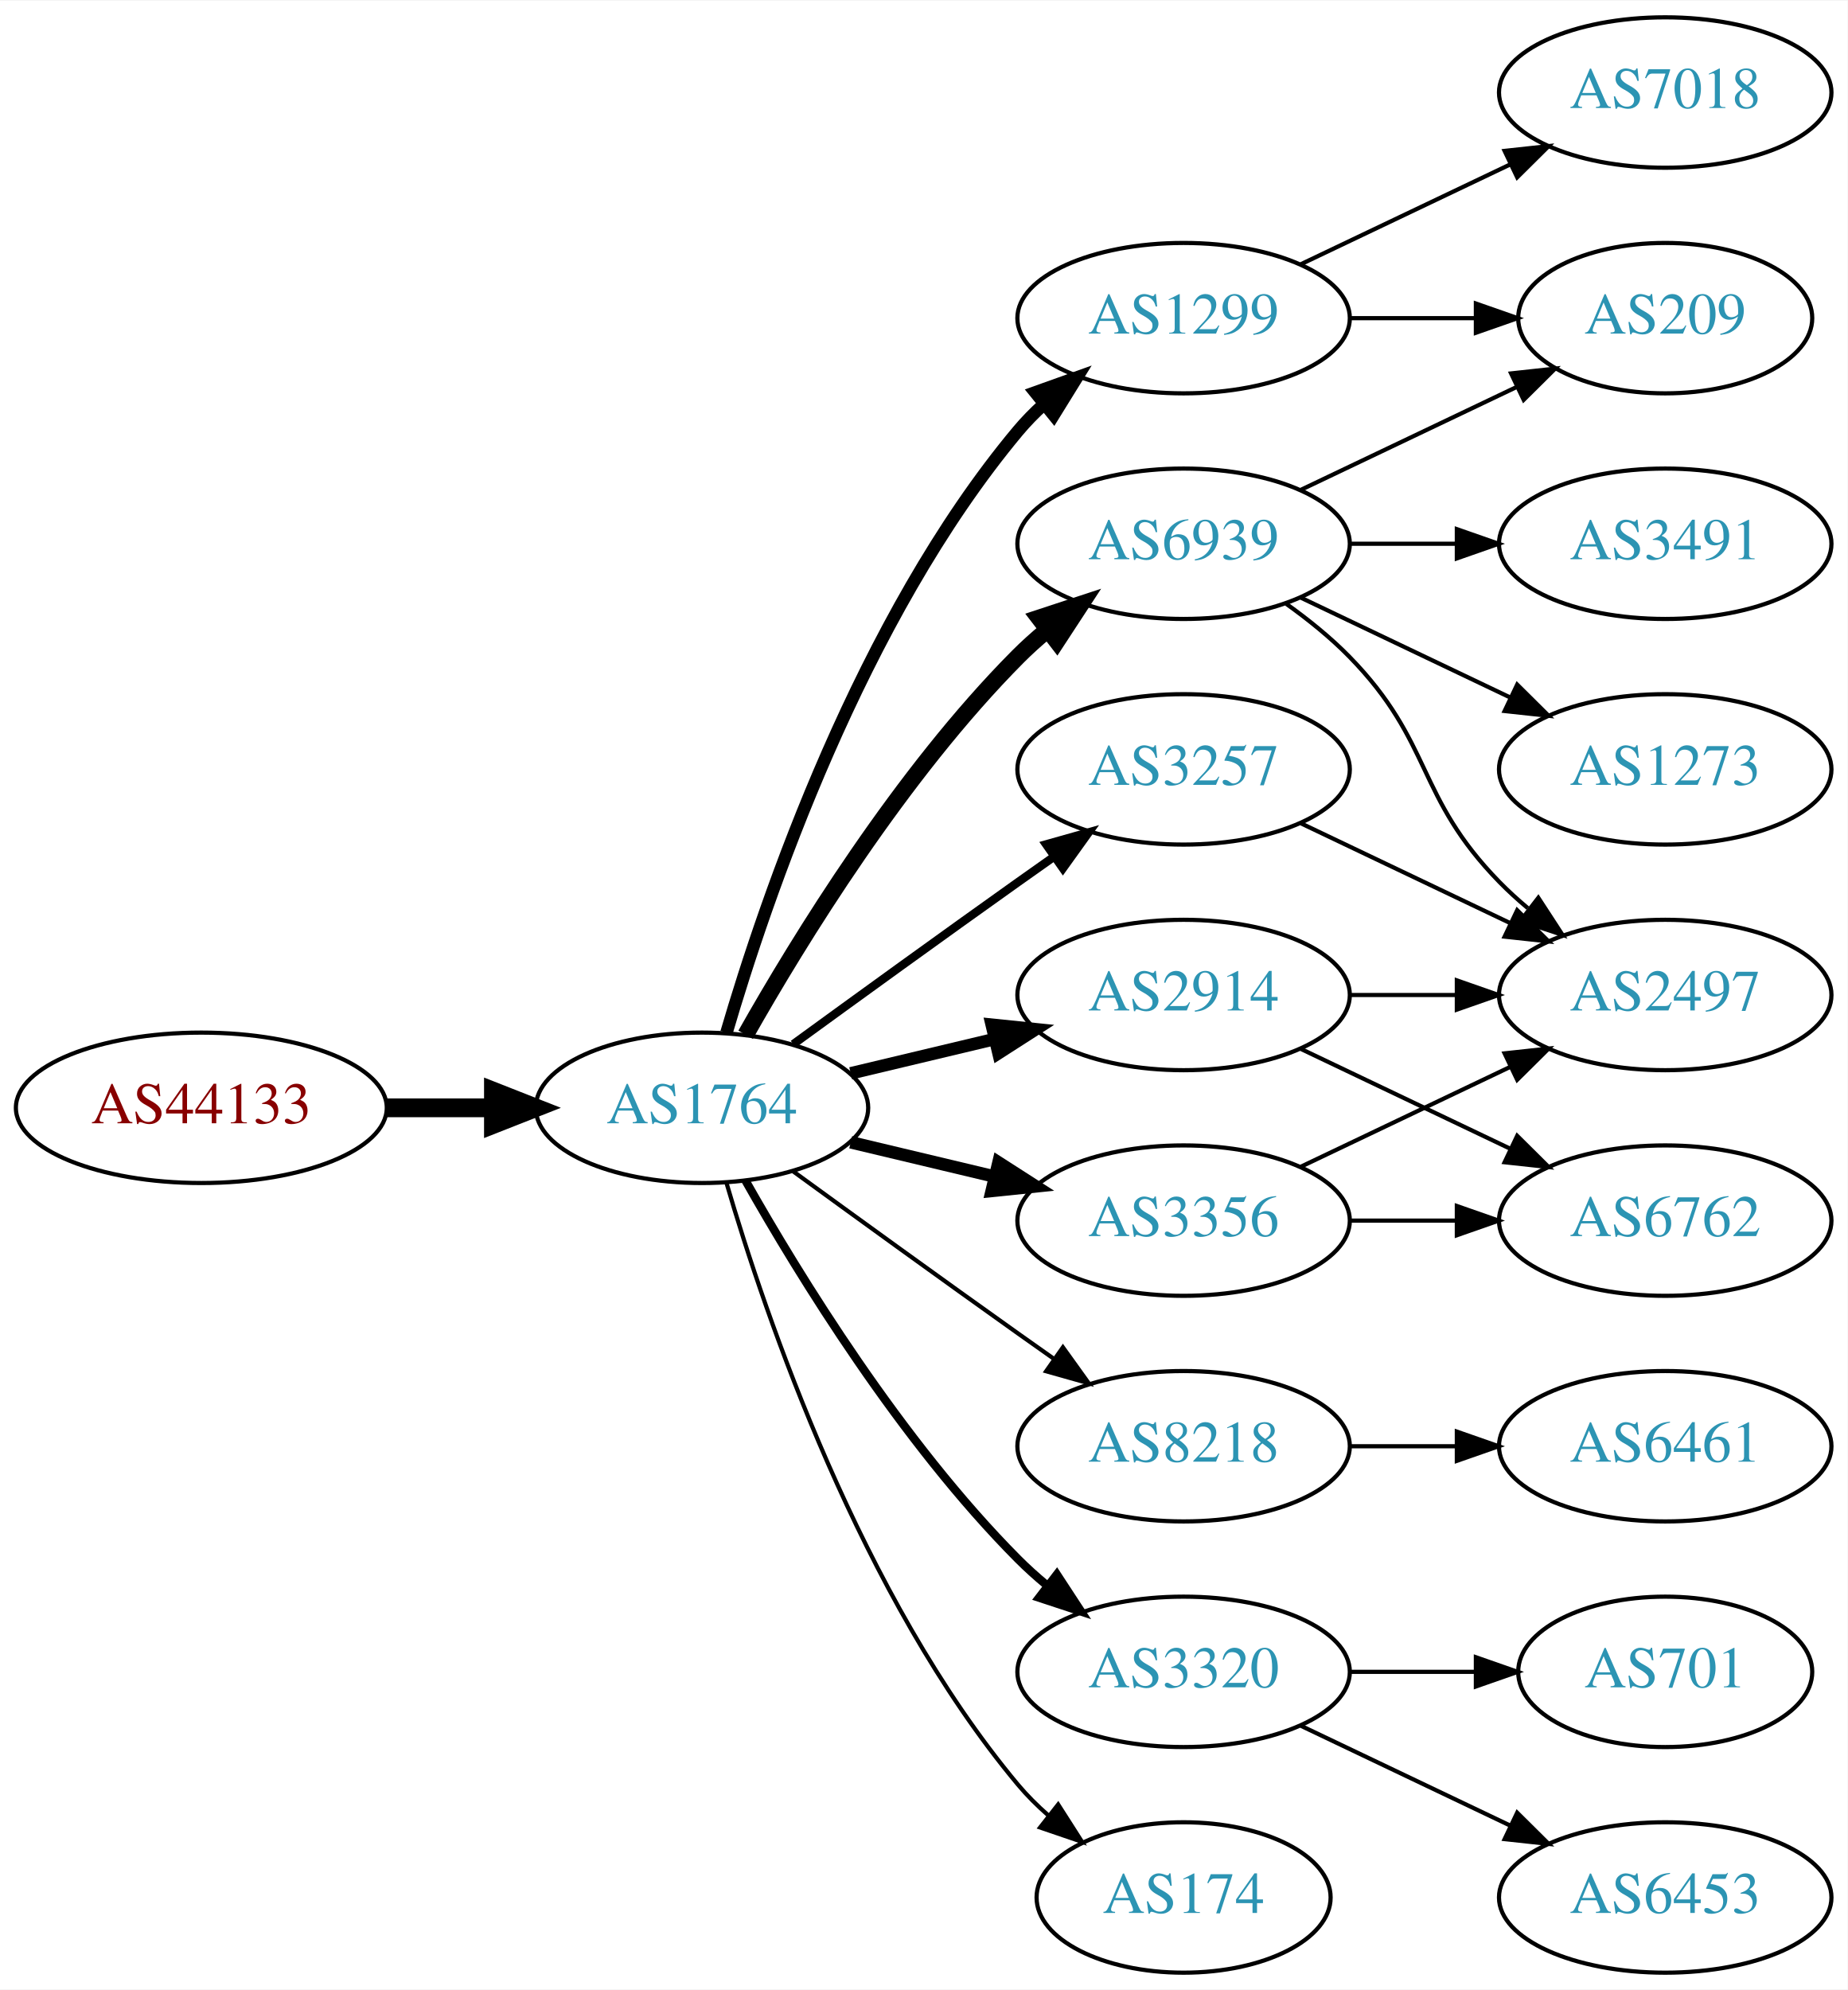
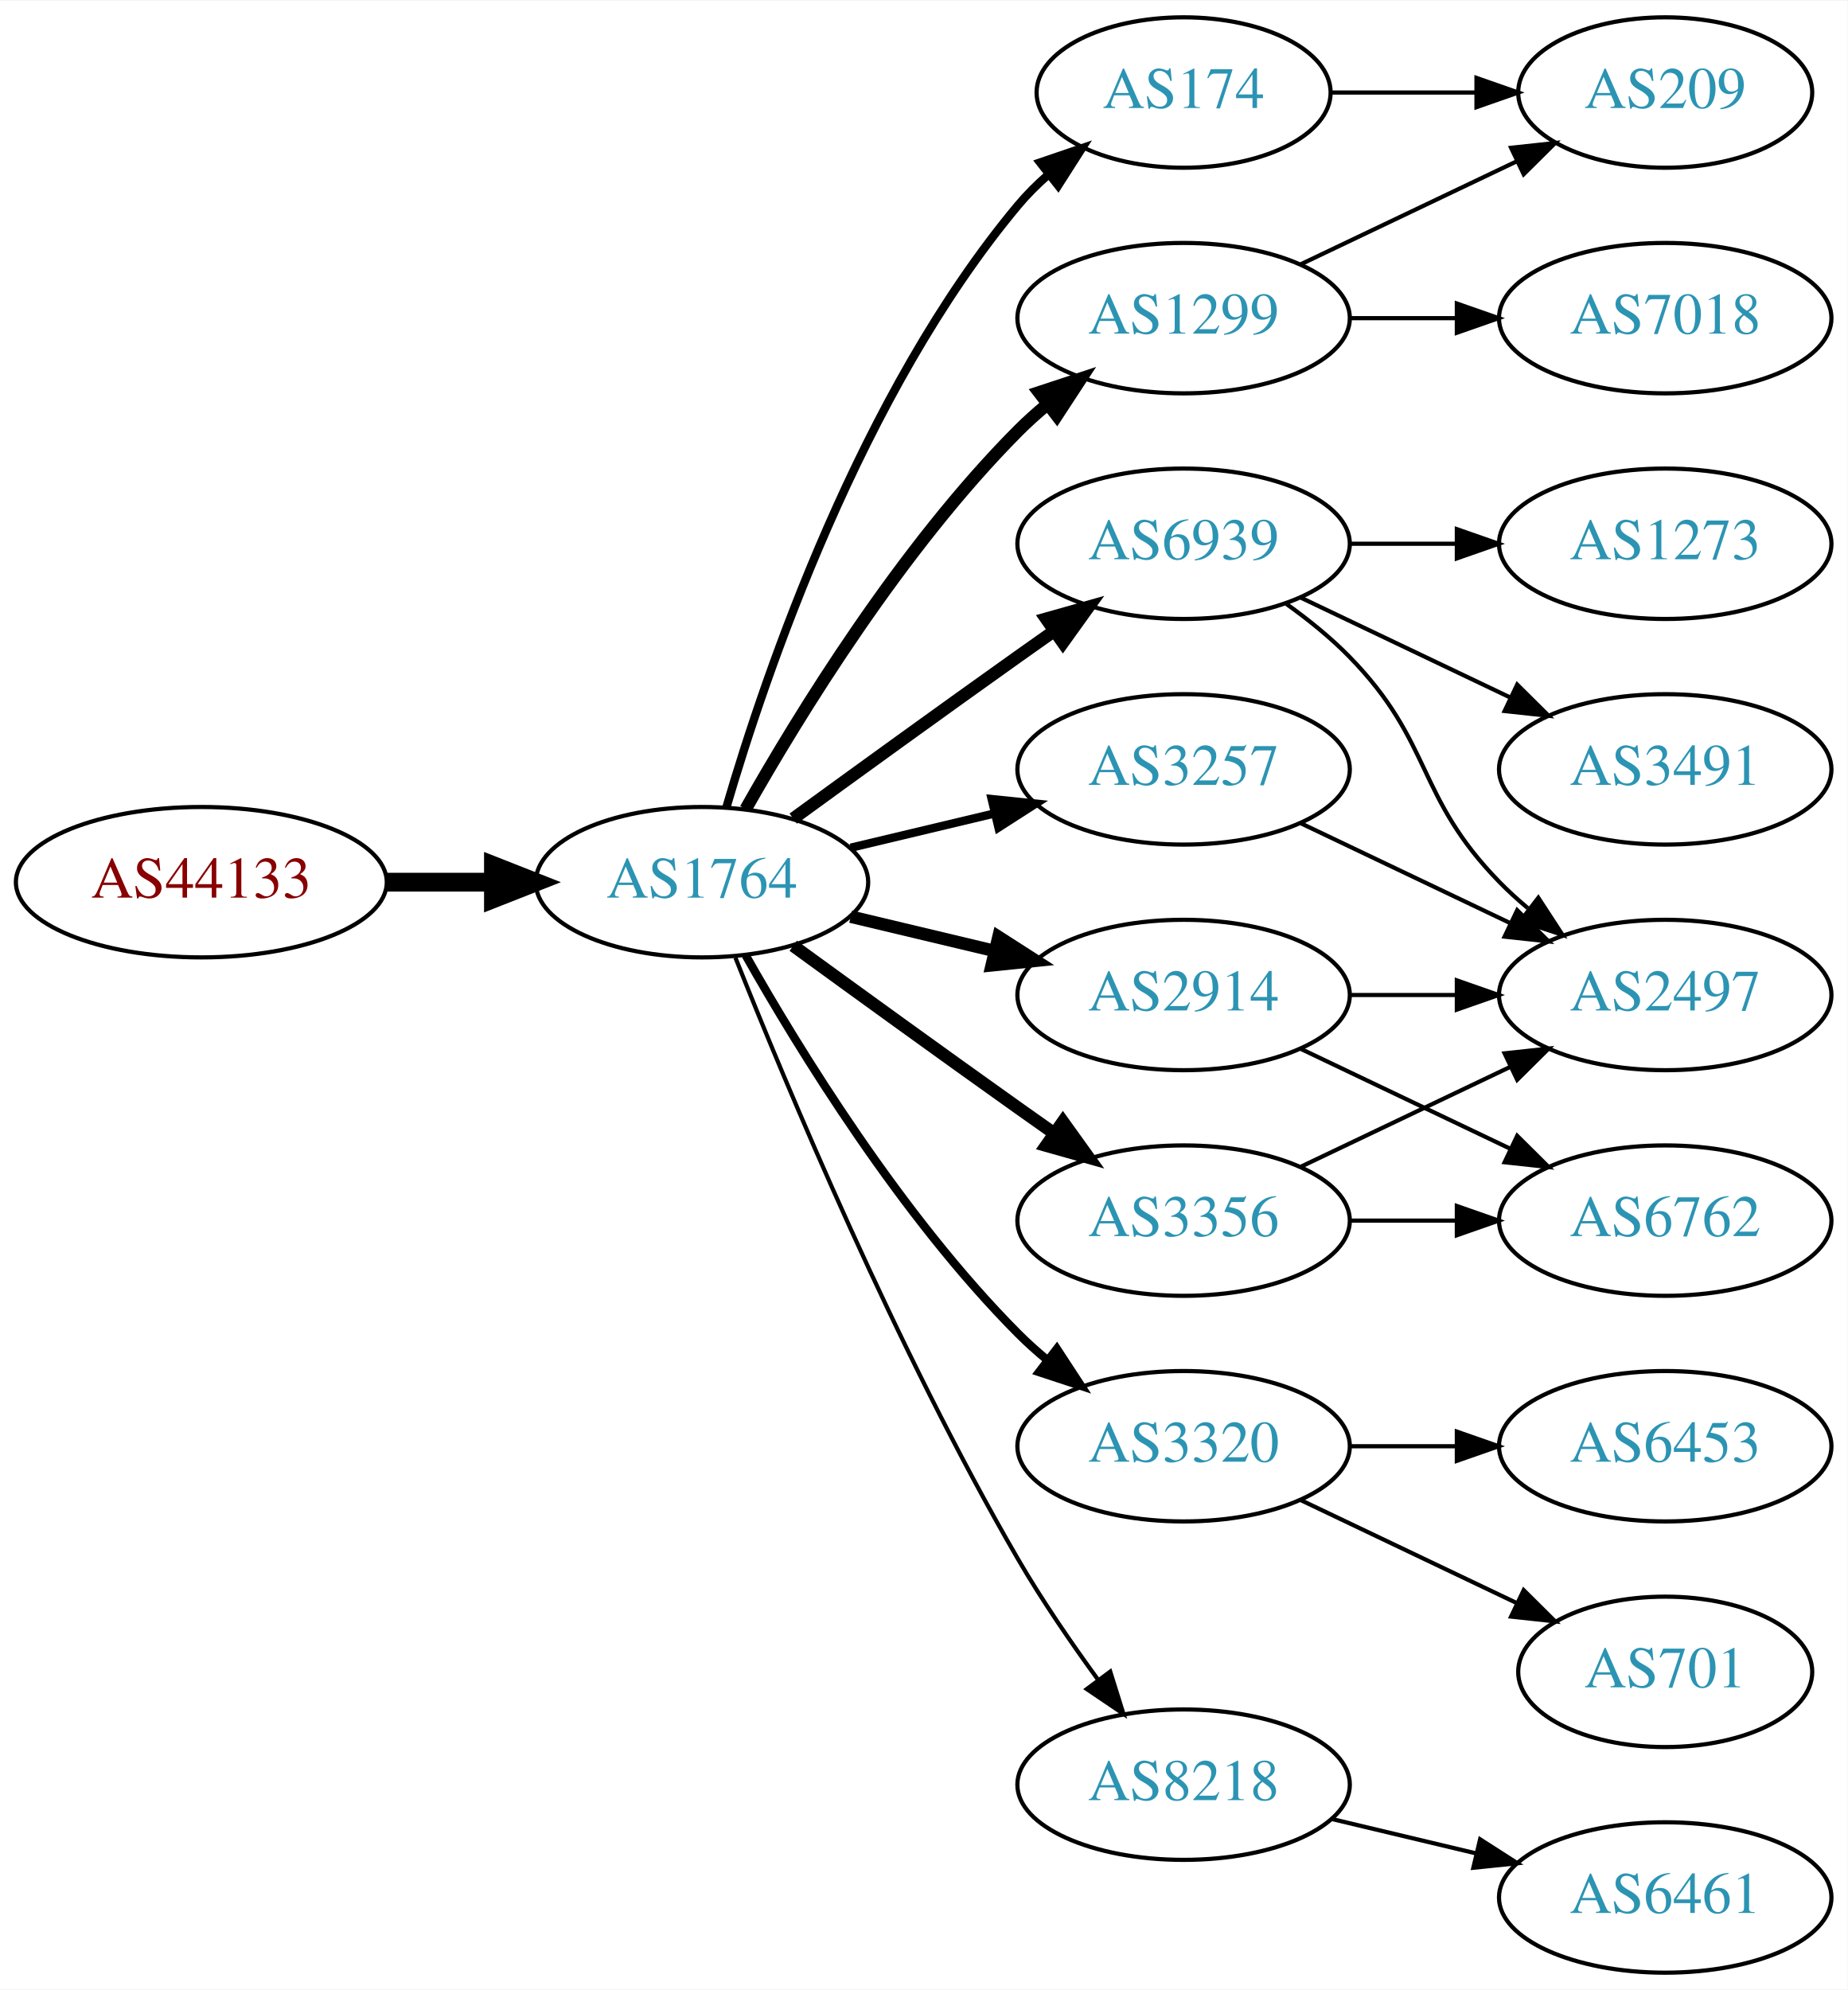
<svg xmlns="http://www.w3.org/2000/svg" xmlns:xlink="http://www.w3.org/1999/xlink" width="442pt" height="476pt" viewBox="0.00 0.00 442.27 476.00">
  <g id="graph0" class="graph" transform="scale(1 1) rotate(0) translate(4 472)">
    <polygon fill="white" stroke="none" points="-4,4 -4,-472 438.271,-472 438.271,4 -4,4" />
    <g id="node1" class="node">
      <g id="a_node1">
        <a xlink:href="/asn/44133" xlink:title="AS44133 ~ IPAX OG [AT]">
-           <ellipse fill="#ffffff" stroke="black" cx="44.196" cy="-207" rx="44.393" ry="18" />
-           <text text-anchor="middle" x="44.196" y="-203.3" font-family="Times,serif" font-size="14.00" fill="#880000">AS44133</text>
+           <ellipse fill="#ffffff" stroke="black" cx="44.196" cy="-261" rx="44.393" ry="18" />
+           <text text-anchor="middle" x="44.196" y="-257.3" font-family="Times,serif" font-size="14.00" fill="#880000">AS44133</text>
        </a>
      </g>
    </g>
    <g id="node2" class="node">
      <g id="a_node2">
        <a xlink:href="/asn/1764" xlink:title="AS1764 ~ NEXTLAYER-AS [AT]">
-           <ellipse fill="#ffffff" stroke="black" cx="164.039" cy="-207" rx="39.794" ry="18" />
-           <text text-anchor="middle" x="164.039" y="-203.3" font-family="Times,serif" font-size="14.00" fill="#2c94b3">AS1764</text>
+           <ellipse fill="#ffffff" stroke="black" cx="164.039" cy="-261" rx="39.794" ry="18" />
+           <text text-anchor="middle" x="164.039" y="-257.3" font-family="Times,serif" font-size="14.00" fill="#2c94b3">AS1764</text>
        </a>
      </g>
    </g>
    <g id="edge1" class="edge">
-       <path fill="none" stroke="black" stroke-width="4.5" d="M88.407,-207C96.72,-207 105.482,-207 113.965,-207" />
-       <polygon fill="black" stroke="black" stroke-width="4.5" points="114.123,-210.938 124.123,-207 114.123,-203.063 114.123,-210.938" />
+       <path fill="none" stroke="black" stroke-width="4.5" d="M88.407,-261C96.72,-261 105.482,-261 113.965,-261" />
+       <polygon fill="black" stroke="black" stroke-width="4.5" points="114.123,-264.938 124.123,-261 114.123,-257.063 114.123,-264.938" />
    </g>
    <g id="node3" class="node">
      <g id="a_node3">
+         <a xlink:href="/asn/174" xlink:title="AS174 ~ Cogent Communications [US]">
+           <ellipse fill="#ffffff" stroke="black" cx="279.332" cy="-450" rx="35.194" ry="18" />
+           <text text-anchor="middle" x="279.332" y="-446.3" font-family="Times,serif" font-size="14.00" fill="#2c94b3">AS174</text>
+         </a>
+       </g>
+     </g>
+     <g id="edge2" class="edge">
+       <path fill="none" stroke="black" stroke-width="2" d="M169.913,-279.002C179.227,-310.844 202.043,-377.981 239.685,-423 241.838,-425.574 244.292,-428.017 246.896,-430.303" />
+       <polygon fill="black" stroke="black" stroke-width="2" points="244.98,-433.249 255.007,-436.672 249.303,-427.743 244.98,-433.249" />
+     </g>
+     <g id="node4" class="node">
+       <g id="a_node4">
+         <a xlink:href="/asn/3257" xlink:title="AS3257 ~ GTT [DE]">
+           <ellipse fill="#ffffff" stroke="black" cx="279.332" cy="-288" rx="39.794" ry="18" />
+           <text text-anchor="middle" x="279.332" y="-284.3" font-family="Times,serif" font-size="14.00" fill="#2c94b3">AS3257</text>
+         </a>
+       </g>
+     </g>
+     <g id="edge3" class="edge">
+       <path fill="none" stroke="black" stroke-width="2" d="M199.646,-269.248C210.517,-271.838 222.671,-274.735 234.114,-277.462" />
+       <polygon fill="black" stroke="black" stroke-width="2" points="233.397,-280.889 243.936,-279.803 235.02,-274.08 233.397,-280.889" />
+     </g>
+     <g id="node5" class="node">
+       <g id="a_node5">
+         <a xlink:href="/asn/6939" xlink:title="AS6939 ~ Hurricane Electric LLC [US]">
+           <ellipse fill="#ffffff" stroke="black" cx="279.332" cy="-342" rx="39.794" ry="18" />
+           <text text-anchor="middle" x="279.332" y="-338.3" font-family="Times,serif" font-size="14.00" fill="#2c94b3">AS6939</text>
+         </a>
+       </g>
+     </g>
+     <g id="edge4" class="edge">
+       <path fill="none" stroke="black" stroke-width="3" d="M185.887,-276.222C200.821,-287.091 221.435,-302.025 239.685,-315 242.506,-317.005 245.449,-319.085 248.397,-321.159" />
+       <polygon fill="black" stroke="black" stroke-width="3" points="246.424,-324.05 256.621,-326.926 250.443,-318.319 246.424,-324.05" />
+     </g>
+     <g id="node6" class="node">
+       <g id="a_node6">
        <a xlink:href="/asn/1299" xlink:title="AS1299 ~ Telia Carrier [EU]">
          <ellipse fill="#ffffff" stroke="black" cx="279.332" cy="-396" rx="39.794" ry="18" />
          <text text-anchor="middle" x="279.332" y="-392.3" font-family="Times,serif" font-size="14.00" fill="#2c94b3">AS1299</text>
        </a>
      </g>
    </g>
-     <g id="edge2" class="edge">
-       <path fill="none" stroke="black" stroke-width="3" d="M169.913,-225.002C179.227,-256.844 202.043,-323.981 239.685,-369 241.555,-371.237 243.654,-373.374 245.88,-375.396" />
-       <polygon fill="black" stroke="black" stroke-width="3" points="243.823,-378.234 253.799,-381.804 248.227,-372.793 243.823,-378.234" />
-     </g>
-     <g id="node4" class="node">
-       <g id="a_node4">
-         <a xlink:href="/asn/6939" xlink:title="AS6939 ~ Hurricane Electric LLC [US]">
-           <ellipse fill="#ffffff" stroke="black" cx="279.332" cy="-342" rx="39.794" ry="18" />
-           <text text-anchor="middle" x="279.332" y="-338.3" font-family="Times,serif" font-size="14.00" fill="#2c94b3">AS6939</text>
-         </a>
-       </g>
-     </g>
-     <g id="edge3" class="edge">
-       <path fill="none" stroke="black" stroke-width="4" d="M174.498,-224.49C187.28,-247.096 211.712,-286.886 239.685,-315 241.796,-317.121 244.092,-319.188 246.477,-321.171" />
-       <polygon fill="black" stroke="black" stroke-width="4" points="244.73,-324.242 254.793,-327.556 248.993,-318.69 244.73,-324.242" />
-     </g>
-     <g id="node5" class="node">
-       <g id="a_node5">
-         <a xlink:href="/asn/3257" xlink:title="AS3257 ~ GTT [DE]">
-           <ellipse fill="#ffffff" stroke="black" cx="279.332" cy="-288" rx="39.794" ry="18" />
-           <text text-anchor="middle" x="279.332" y="-284.3" font-family="Times,serif" font-size="14.00" fill="#2c94b3">AS3257</text>
-         </a>
-       </g>
-     </g>
-     <g id="edge4" class="edge">
-       <path fill="none" stroke="black" stroke-width="2" d="M185.887,-222.222C200.821,-233.091 221.435,-248.025 239.685,-261 242.506,-263.005 245.449,-265.085 248.397,-267.159" />
-       <polygon fill="black" stroke="black" stroke-width="2" points="246.424,-270.05 256.621,-272.926 250.443,-264.319 246.424,-270.05" />
-     </g>
-     <g id="node6" class="node">
-       <g id="a_node6">
+     <g id="edge5" class="edge">
+       <path fill="none" stroke="black" stroke-width="3" d="M174.498,-278.49C187.28,-301.096 211.712,-340.886 239.685,-369 241.796,-371.121 244.092,-373.188 246.477,-375.171" />
+       <polygon fill="black" stroke="black" stroke-width="3" points="244.73,-378.242 254.793,-381.556 248.993,-372.69 244.73,-378.242" />
+     </g>
+     <g id="node7" class="node">
+       <g id="a_node7">
        <a xlink:href="/asn/2914" xlink:title="AS2914 ~ NTT America, Inc. [US]">
          <ellipse fill="#ffffff" stroke="black" cx="279.332" cy="-234" rx="39.794" ry="18" />
          <text text-anchor="middle" x="279.332" y="-230.3" font-family="Times,serif" font-size="14.00" fill="#2c94b3">AS2914</text>
        </a>
      </g>
    </g>
-     <g id="edge5" class="edge">
-       <path fill="none" stroke="black" stroke-width="3" d="M199.646,-215.248C210.517,-217.838 222.671,-220.735 234.114,-223.462" />
-       <polygon fill="black" stroke="black" stroke-width="3" points="233.397,-226.889 243.936,-225.803 235.02,-220.08 233.397,-226.889" />
-     </g>
-     <g id="node7" class="node">
-       <g id="a_node7">
-         <a xlink:href="/asn/8218" xlink:title="AS8218 ~ legacy Neotelecoms [FR]">
-           <ellipse fill="#ffffff" stroke="black" cx="279.332" cy="-126" rx="39.794" ry="18" />
-           <text text-anchor="middle" x="279.332" y="-122.3" font-family="Times,serif" font-size="14.00" fill="#2c94b3">AS8218</text>
-         </a>
-       </g>
-     </g>
    <g id="edge6" class="edge">
-       <path fill="none" stroke="black" d="M185.887,-191.778C200.821,-180.909 221.435,-165.975 239.685,-153 242.506,-150.995 245.449,-148.915 248.397,-146.841" />
-       <polygon fill="black" stroke="black" points="250.443,-149.681 256.621,-141.074 246.424,-143.95 250.443,-149.681" />
+       <path fill="none" stroke="black" stroke-width="3" d="M199.646,-252.752C210.517,-250.162 222.671,-247.265 234.114,-244.538" />
+       <polygon fill="black" stroke="black" stroke-width="3" points="235.02,-247.92 243.936,-242.197 233.397,-241.111 235.02,-247.92" />
    </g>
    <g id="node8" class="node">
      <g id="a_node8">
+         <a xlink:href="/asn/3320" xlink:title="AS3320 ~ DTAG [DE]">
+           <ellipse fill="#ffffff" stroke="black" cx="279.332" cy="-126" rx="39.794" ry="18" />
+           <text text-anchor="middle" x="279.332" y="-122.3" font-family="Times,serif" font-size="14.00" fill="#2c94b3">AS3320</text>
+         </a>
+       </g>
+     </g>
+     <g id="edge7" class="edge">
+       <path fill="none" stroke="black" stroke-width="2" d="M174.498,-243.51C187.28,-220.904 211.712,-181.114 239.685,-153 241.796,-150.879 244.092,-148.812 246.477,-146.829" />
+       <polygon fill="black" stroke="black" stroke-width="2" points="248.993,-149.31 254.793,-140.444 244.73,-143.758 248.993,-149.31" />
+     </g>
+     <g id="node9" class="node">
+       <g id="a_node9">
        <a xlink:href="/asn/3356" xlink:title="AS3356 ~ Level 3 Parent, LLC [US]">
          <ellipse fill="#ffffff" stroke="black" cx="279.332" cy="-180" rx="39.794" ry="18" />
          <text text-anchor="middle" x="279.332" y="-176.3" font-family="Times,serif" font-size="14.00" fill="#2c94b3">AS3356</text>
        </a>
      </g>
    </g>
-     <g id="edge7" class="edge">
-       <path fill="none" stroke="black" stroke-width="3" d="M199.646,-198.752C210.517,-196.162 222.671,-193.265 234.114,-190.538" />
-       <polygon fill="black" stroke="black" stroke-width="3" points="235.02,-193.92 243.936,-188.197 233.397,-187.111 235.02,-193.92" />
-     </g>
-     <g id="node9" class="node">
-       <g id="a_node9">
-         <a xlink:href="/asn/3320" xlink:title="AS3320 ~ DTAG [DE]">
-           <ellipse fill="#ffffff" stroke="black" cx="279.332" cy="-72" rx="39.794" ry="18" />
-           <text text-anchor="middle" x="279.332" y="-68.3" font-family="Times,serif" font-size="14.00" fill="#2c94b3">AS3320</text>
-         </a>
-       </g>
-     </g>
    <g id="edge8" class="edge">
-       <path fill="none" stroke="black" stroke-width="2" d="M174.498,-189.51C187.28,-166.904 211.712,-127.114 239.685,-99 241.796,-96.879 244.092,-94.812 246.477,-92.829" />
-       <polygon fill="black" stroke="black" stroke-width="2" points="248.993,-95.31 254.793,-86.444 244.73,-89.758 248.993,-95.31" />
+       <path fill="none" stroke="black" stroke-width="3" d="M185.887,-245.778C200.821,-234.909 221.435,-219.975 239.685,-207 242.506,-204.995 245.449,-202.915 248.397,-200.841" />
+       <polygon fill="black" stroke="black" stroke-width="3" points="250.443,-203.681 256.621,-195.074 246.424,-197.95 250.443,-203.681" />
    </g>
    <g id="node10" class="node">
      <g id="a_node10">
-         <a xlink:href="/asn/174" xlink:title="AS174 ~ Cogent Communications [US]">
-           <ellipse fill="#ffffff" stroke="black" cx="279.332" cy="-18" rx="35.194" ry="18" />
-           <text text-anchor="middle" x="279.332" y="-14.3" font-family="Times,serif" font-size="14.00" fill="#2c94b3">AS174</text>
+         <a xlink:href="/asn/8218" xlink:title="AS8218 ~ legacy Neotelecoms [FR]">
+           <ellipse fill="#ffffff" stroke="black" cx="279.332" cy="-45" rx="39.794" ry="18" />
+           <text text-anchor="middle" x="279.332" y="-41.3" font-family="Times,serif" font-size="14.00" fill="#2c94b3">AS8218</text>
        </a>
      </g>
    </g>
    <g id="edge9" class="edge">
-       <path fill="none" stroke="black" d="M169.913,-188.998C179.227,-157.156 202.043,-90.019 239.685,-45 241.838,-42.426 244.292,-39.983 246.896,-37.697" />
-       <polygon fill="black" stroke="black" points="249.303,-40.257 255.007,-31.328 244.98,-34.751 249.303,-40.257" />
+       <path fill="none" stroke="black" d="M172.042,-242.949C184.169,-212.43 210.587,-149.067 239.685,-99 245.392,-89.181 252.43,-78.922 258.929,-70.016" />
+       <polygon fill="black" stroke="black" points="261.77,-72.061 264.934,-61.95 256.155,-67.881 261.77,-72.061" />
    </g>
    <g id="node11" class="node">
      <g id="a_node11">
        <a xlink:href="/asn/209" xlink:title="AS209 ~ CenturyLink Communications, LLC [US]">
-           <ellipse fill="#ffffff" stroke="black" cx="394.625" cy="-396" rx="35.194" ry="18" />
-           <text text-anchor="middle" x="394.625" y="-392.3" font-family="Times,serif" font-size="14.00" fill="#2c94b3">AS209</text>
+           <ellipse fill="#ffffff" stroke="black" cx="394.625" cy="-450" rx="35.194" ry="18" />
+           <text text-anchor="middle" x="394.625" y="-446.3" font-family="Times,serif" font-size="14.00" fill="#2c94b3">AS209</text>
        </a>
      </g>
    </g>
    <g id="edge10" class="edge">
-       <path fill="none" stroke="black" d="M319.004,-396C328.709,-396 339.2,-396 349.163,-396" />
-       <polygon fill="black" stroke="black" points="349.299,-399.5 359.299,-396 349.299,-392.5 349.299,-399.5" />
+       <path fill="none" stroke="black" d="M314.631,-450C325.501,-450 337.678,-450 349.156,-450" />
+       <polygon fill="black" stroke="black" points="349.442,-453.5 359.442,-450 349.442,-446.5 349.442,-453.5" />
+     </g>
+     <g id="node13" class="node">
+       <g id="a_node13">
+         <a xlink:href="/asn/2497" xlink:title="AS2497 ~ Internet Initiative Japan Inc. [JP]">
+           <ellipse fill="#ffffff" stroke="black" cx="394.625" cy="-234" rx="39.794" ry="18" />
+           <text text-anchor="middle" x="394.625" y="-230.3" font-family="Times,serif" font-size="14.00" fill="#2c94b3">AS2497</text>
+         </a>
+       </g>
+     </g>
+     <g id="edge16" class="edge">
+       <path fill="none" stroke="black" d="M307.468,-275.066C322.462,-267.919 341.283,-258.948 357.506,-251.215" />
+       <polygon fill="black" stroke="black" points="359.188,-254.291 366.71,-246.829 356.177,-247.972 359.188,-254.291" />
    </g>
    <g id="node12" class="node">
      <g id="a_node12">
-         <a xlink:href="/asn/7018" xlink:title="AS7018 ~ AT&amp;T Services, Inc. [US]">
-           <ellipse fill="#ffffff" stroke="black" cx="394.625" cy="-450" rx="39.794" ry="18" />
-           <text text-anchor="middle" x="394.625" y="-446.3" font-family="Times,serif" font-size="14.00" fill="#2c94b3">AS7018</text>
+         <a xlink:href="/asn/3491" xlink:title="AS3491 ~ PCCW Global, Inc. [US]">
+           <ellipse fill="#ffffff" stroke="black" cx="394.625" cy="-288" rx="39.794" ry="18" />
+           <text text-anchor="middle" x="394.625" y="-284.3" font-family="Times,serif" font-size="14.00" fill="#2c94b3">AS3491</text>
        </a>
      </g>
    </g>
    <g id="edge11" class="edge">
-       <path fill="none" stroke="black" d="M307.468,-408.934C322.462,-416.081 341.283,-425.052 357.506,-432.785" />
-       <polygon fill="black" stroke="black" points="356.177,-436.028 366.71,-437.171 359.188,-429.709 356.177,-436.028" />
-     </g>
-     <g id="edge15" class="edge">
-       <path fill="none" stroke="black" d="M307.468,-354.934C322.9,-362.29 342.385,-371.577 358.92,-379.459" />
-       <polygon fill="black" stroke="black" points="357.729,-382.768 368.262,-383.911 360.741,-376.449 357.729,-382.768" />
-     </g>
-     <g id="node13" class="node">
-       <g id="a_node13">
-         <a xlink:href="/asn/1273" xlink:title="AS1273 ~ Vodafone Group PLC [EU]">
-           <ellipse fill="#ffffff" stroke="black" cx="394.625" cy="-288" rx="39.794" ry="18" />
-           <text text-anchor="middle" x="394.625" y="-284.3" font-family="Times,serif" font-size="14.00" fill="#2c94b3">AS1273</text>
-         </a>
-       </g>
-     </g>
-     <g id="edge12" class="edge">
      <path fill="none" stroke="black" d="M307.468,-329.066C322.462,-321.919 341.283,-312.948 357.506,-305.215" />
      <polygon fill="black" stroke="black" points="359.188,-308.291 366.71,-300.829 356.177,-301.972 359.188,-308.291" />
    </g>
+     <g id="edge12" class="edge">
+       <path fill="none" stroke="black" d="M303.926,-327.611C309.182,-323.852 314.513,-319.563 318.978,-315 339.151,-294.383 334.806,-281.617 354.978,-261 357.071,-258.861 359.354,-256.782 361.731,-254.79" />
+       <polygon fill="black" stroke="black" points="364.249,-257.268 370.031,-248.389 359.974,-251.725 364.249,-257.268" />
+     </g>
    <g id="node14" class="node">
      <g id="a_node14">
-         <a xlink:href="/asn/3491" xlink:title="AS3491 ~ PCCW Global, Inc. [US]">
+         <a xlink:href="/asn/1273" xlink:title="AS1273 ~ Vodafone Group PLC [EU]">
          <ellipse fill="#ffffff" stroke="black" cx="394.625" cy="-342" rx="39.794" ry="18" />
-           <text text-anchor="middle" x="394.625" y="-338.3" font-family="Times,serif" font-size="14.00" fill="#2c94b3">AS3491</text>
+           <text text-anchor="middle" x="394.625" y="-338.3" font-family="Times,serif" font-size="14.00" fill="#2c94b3">AS1273</text>
        </a>
      </g>
    </g>
    <g id="edge13" class="edge">
      <path fill="none" stroke="black" d="M319.004,-342C327.207,-342 335.971,-342 344.503,-342" />
      <polygon fill="black" stroke="black" points="344.742,-345.5 354.742,-342 344.742,-338.5 344.742,-345.5" />
    </g>
+     <g id="edge15" class="edge">
+       <path fill="none" stroke="black" d="M307.468,-408.934C322.9,-416.29 342.385,-425.577 358.92,-433.459" />
+       <polygon fill="black" stroke="black" points="357.729,-436.768 368.262,-437.911 360.741,-430.449 357.729,-436.768" />
+     </g>
    <g id="node15" class="node">
      <g id="a_node15">
-         <a xlink:href="/asn/2497" xlink:title="AS2497 ~ Internet Initiative Japan Inc. [JP]">
-           <ellipse fill="#ffffff" stroke="black" cx="394.625" cy="-234" rx="39.794" ry="18" />
-           <text text-anchor="middle" x="394.625" y="-230.3" font-family="Times,serif" font-size="14.00" fill="#2c94b3">AS2497</text>
+         <a xlink:href="/asn/7018" xlink:title="AS7018 ~ AT&amp;T Services, Inc. [US]">
+           <ellipse fill="#ffffff" stroke="black" cx="394.625" cy="-396" rx="39.794" ry="18" />
+           <text text-anchor="middle" x="394.625" y="-392.3" font-family="Times,serif" font-size="14.00" fill="#2c94b3">AS7018</text>
        </a>
      </g>
    </g>
    <g id="edge14" class="edge">
-       <path fill="none" stroke="black" d="M303.926,-327.611C309.182,-323.852 314.513,-319.563 318.978,-315 339.151,-294.383 334.806,-281.617 354.978,-261 357.071,-258.861 359.354,-256.782 361.731,-254.79" />
-       <polygon fill="black" stroke="black" points="364.249,-257.268 370.031,-248.389 359.974,-251.725 364.249,-257.268" />
-     </g>
-     <g id="edge16" class="edge">
-       <path fill="none" stroke="black" d="M307.468,-275.066C322.462,-267.919 341.283,-258.948 357.506,-251.215" />
-       <polygon fill="black" stroke="black" points="359.188,-254.291 366.71,-246.829 356.177,-247.972 359.188,-254.291" />
-     </g>
-     <g id="edge17" class="edge">
+       <path fill="none" stroke="black" d="M319.004,-396C327.207,-396 335.971,-396 344.503,-396" />
+       <polygon fill="black" stroke="black" points="344.742,-399.5 354.742,-396 344.742,-392.5 344.742,-399.5" />
+     </g>
+     <g id="edge18" class="edge">
      <path fill="none" stroke="black" d="M319.004,-234C327.207,-234 335.971,-234 344.503,-234" />
      <polygon fill="black" stroke="black" points="344.742,-237.5 354.742,-234 344.742,-230.5 344.742,-237.5" />
    </g>
    <g id="node16" class="node">
      <g id="a_node16">
        <a xlink:href="/asn/6762" xlink:title="AS6762 ~ TELECOM ITALIA SPARKLE S.p.A. [IT]">
          <ellipse fill="#ffffff" stroke="black" cx="394.625" cy="-180" rx="39.794" ry="18" />
          <text text-anchor="middle" x="394.625" y="-176.3" font-family="Times,serif" font-size="14.00" fill="#2c94b3">AS6762</text>
        </a>
      </g>
    </g>
-     <g id="edge18" class="edge">
+     <g id="edge17" class="edge">
      <path fill="none" stroke="black" d="M307.468,-221.066C322.462,-213.919 341.283,-204.948 357.506,-197.215" />
      <polygon fill="black" stroke="black" points="359.188,-200.291 366.71,-192.829 356.177,-193.972 359.188,-200.291" />
    </g>
    <g id="node17" class="node">
      <g id="a_node17">
-         <a xlink:href="/asn/6461" xlink:title="AS6461 ~ Zayo Bandwidth [US]">
-           <ellipse fill="#ffffff" stroke="black" cx="394.625" cy="-126" rx="39.794" ry="18" />
-           <text text-anchor="middle" x="394.625" y="-122.3" font-family="Times,serif" font-size="14.00" fill="#2c94b3">AS6461</text>
+         <a xlink:href="/asn/701" xlink:title="AS701 ~ UUNET [US]">
+           <ellipse fill="#ffffff" stroke="black" cx="394.625" cy="-72" rx="35.194" ry="18" />
+           <text text-anchor="middle" x="394.625" y="-68.3" font-family="Times,serif" font-size="14.00" fill="#2c94b3">AS701</text>
        </a>
      </g>
    </g>
    <g id="edge19" class="edge">
-       <path fill="none" stroke="black" d="M319.004,-126C327.207,-126 335.971,-126 344.503,-126" />
-       <polygon fill="black" stroke="black" points="344.742,-129.5 354.742,-126 344.742,-122.5 344.742,-129.5" />
-     </g>
-     <g id="edge22" class="edge">
-       <path fill="none" stroke="black" d="M307.468,-192.934C322.462,-200.081 341.283,-209.052 357.506,-216.785" />
-       <polygon fill="black" stroke="black" points="356.177,-220.028 366.71,-221.171 359.188,-213.709 356.177,-220.028" />
-     </g>
-     <g id="edge23" class="edge">
-       <path fill="none" stroke="black" d="M319.004,-180C327.207,-180 335.971,-180 344.503,-180" />
-       <polygon fill="black" stroke="black" points="344.742,-183.5 354.742,-180 344.742,-176.5 344.742,-183.5" />
+       <path fill="none" stroke="black" d="M307.468,-113.066C322.9,-105.71 342.385,-96.423 358.92,-88.541" />
+       <polygon fill="black" stroke="black" points="360.741,-91.551 368.262,-84.089 357.729,-85.232 360.741,-91.551" />
    </g>
    <g id="node18" class="node">
      <g id="a_node18">
        <a xlink:href="/asn/6453" xlink:title="AS6453 ~ TATA COMMUNICATIONS (AMERICA) INC [US]">
-           <ellipse fill="#ffffff" stroke="black" cx="394.625" cy="-18" rx="39.794" ry="18" />
-           <text text-anchor="middle" x="394.625" y="-14.3" font-family="Times,serif" font-size="14.00" fill="#2c94b3">AS6453</text>
+           <ellipse fill="#ffffff" stroke="black" cx="394.625" cy="-126" rx="39.794" ry="18" />
+           <text text-anchor="middle" x="394.625" y="-122.3" font-family="Times,serif" font-size="14.00" fill="#2c94b3">AS6453</text>
        </a>
      </g>
    </g>
    <g id="edge20" class="edge">
-       <path fill="none" stroke="black" d="M307.468,-59.066C322.462,-51.919 341.283,-42.948 357.506,-35.215" />
-       <polygon fill="black" stroke="black" points="359.188,-38.291 366.71,-30.829 356.177,-31.972 359.188,-38.291" />
+       <path fill="none" stroke="black" d="M319.004,-126C327.207,-126 335.971,-126 344.503,-126" />
+       <polygon fill="black" stroke="black" points="344.742,-129.5 354.742,-126 344.742,-122.5 344.742,-129.5" />
+     </g>
+     <g id="edge23" class="edge">
+       <path fill="none" stroke="black" d="M307.468,-192.934C322.462,-200.081 341.283,-209.052 357.506,-216.785" />
+       <polygon fill="black" stroke="black" points="356.177,-220.028 366.71,-221.171 359.188,-213.709 356.177,-220.028" />
+     </g>
+     <g id="edge22" class="edge">
+       <path fill="none" stroke="black" d="M319.004,-180C327.207,-180 335.971,-180 344.503,-180" />
+       <polygon fill="black" stroke="black" points="344.742,-183.5 354.742,-180 344.742,-176.5 344.742,-183.5" />
    </g>
    <g id="node19" class="node">
      <g id="a_node19">
-         <a xlink:href="/asn/701" xlink:title="AS701 ~ UUNET [US]">
-           <ellipse fill="#ffffff" stroke="black" cx="394.625" cy="-72" rx="35.194" ry="18" />
-           <text text-anchor="middle" x="394.625" y="-68.3" font-family="Times,serif" font-size="14.00" fill="#2c94b3">AS701</text>
+         <a xlink:href="/asn/6461" xlink:title="AS6461 ~ Zayo Bandwidth [US]">
+           <ellipse fill="#ffffff" stroke="black" cx="394.625" cy="-18" rx="39.794" ry="18" />
+           <text text-anchor="middle" x="394.625" y="-14.3" font-family="Times,serif" font-size="14.00" fill="#2c94b3">AS6461</text>
        </a>
      </g>
    </g>
    <g id="edge21" class="edge">
-       <path fill="none" stroke="black" d="M319.004,-72C328.709,-72 339.2,-72 349.163,-72" />
-       <polygon fill="black" stroke="black" points="349.299,-75.5 359.299,-72 349.299,-68.5 349.299,-75.5" />
+       <path fill="none" stroke="black" d="M314.939,-36.752C325.81,-34.162 337.964,-31.265 349.407,-28.538" />
+       <polygon fill="black" stroke="black" points="350.313,-31.92 359.229,-26.197 348.69,-25.111 350.313,-31.92" />
    </g>
  </g>
</svg>
